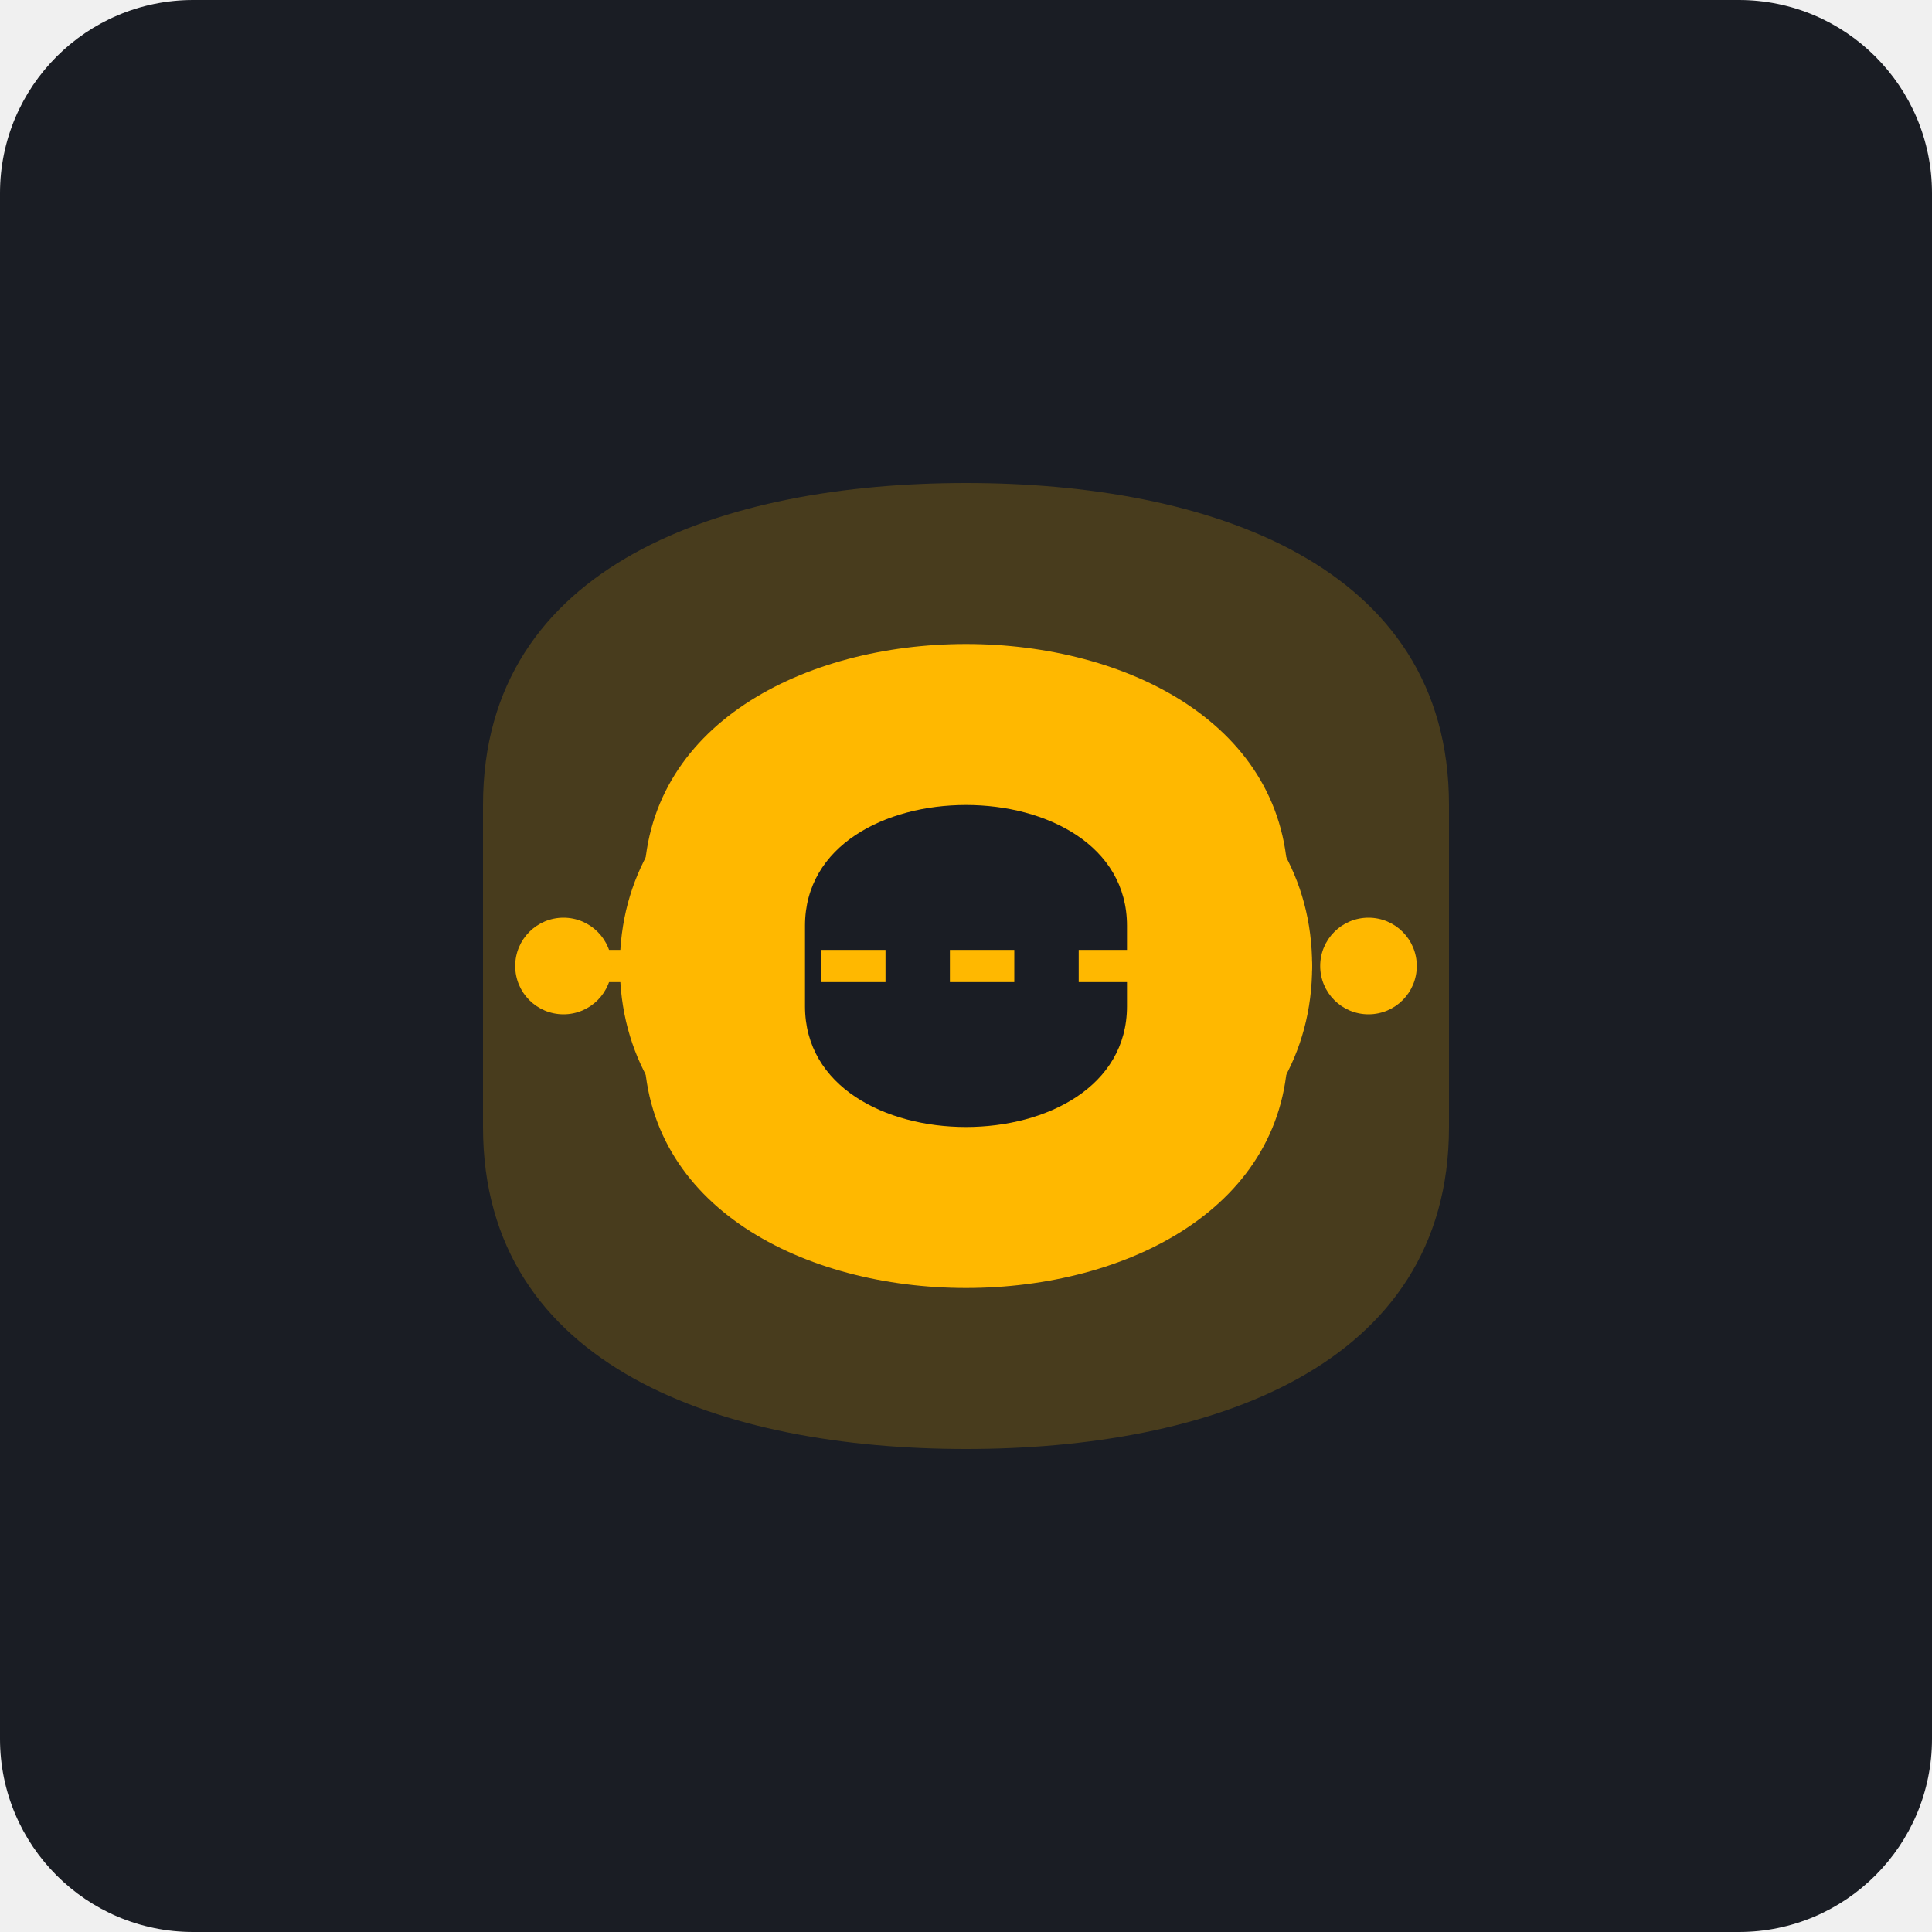
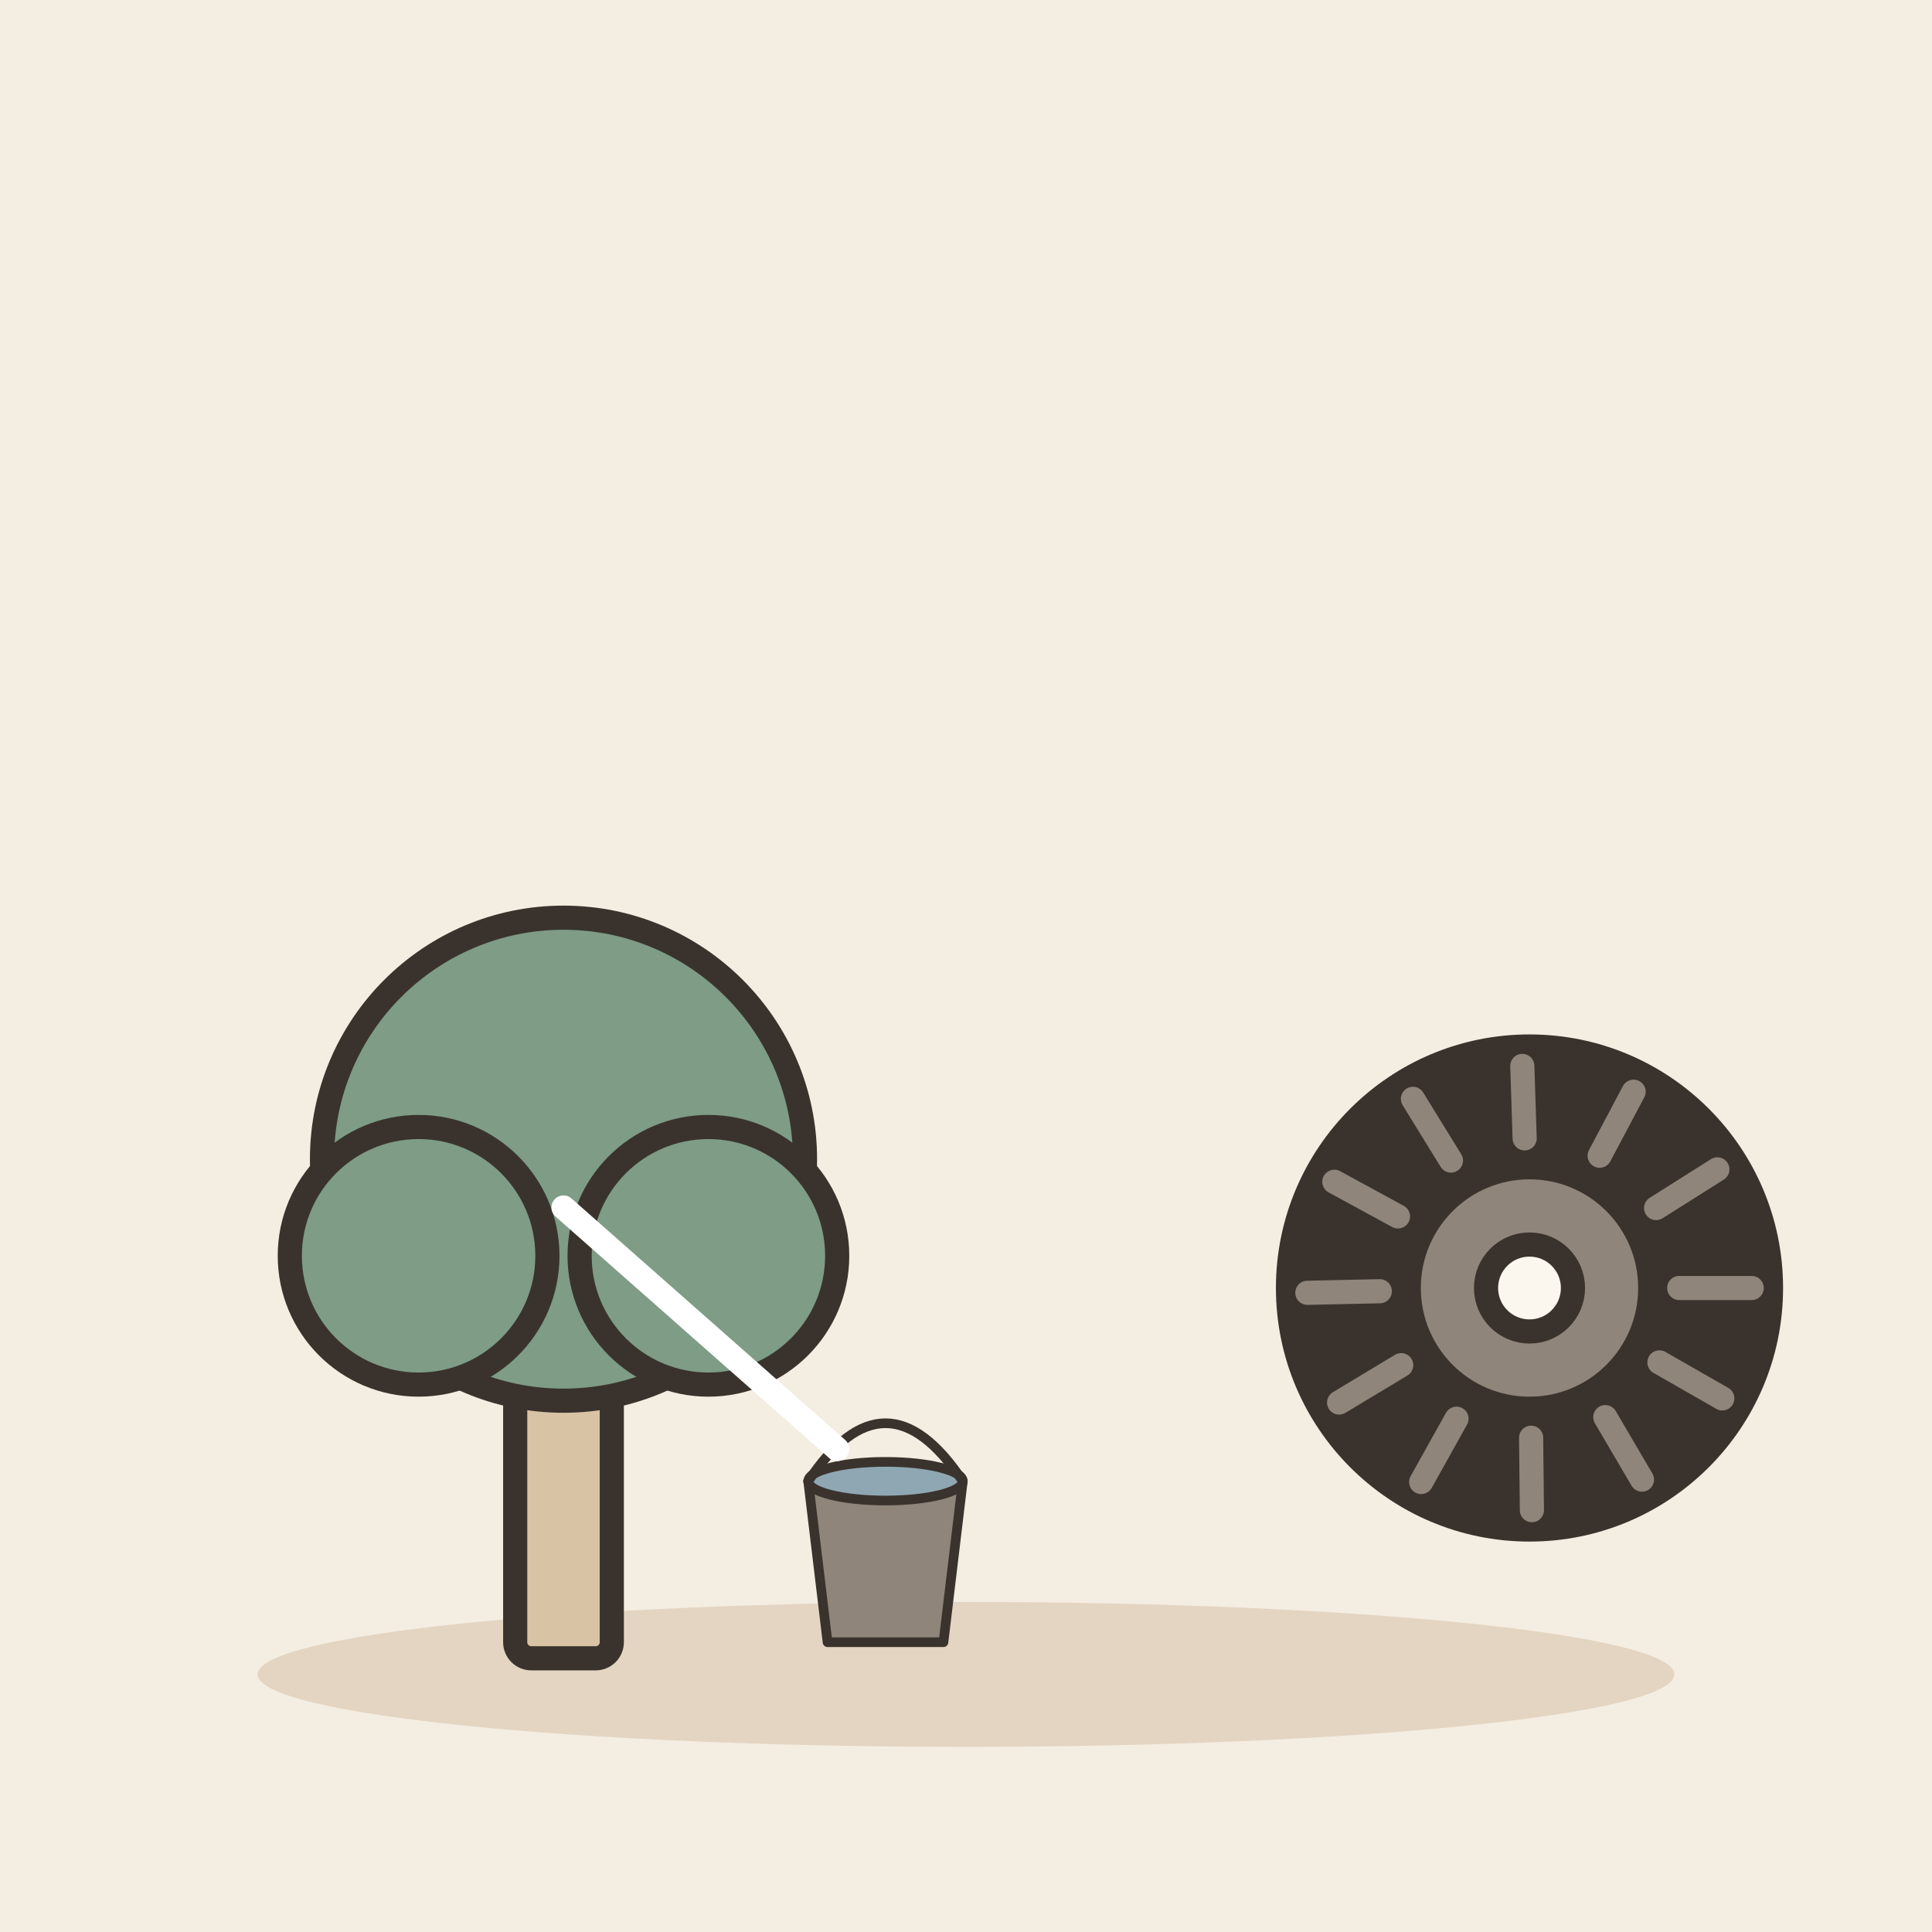
- <svg xmlns="http://www.w3.org/2000/svg" viewBox="0 0 240 240">
-   <rect width="240" height="240" rx="24" fill="#1A1D24" />
-   <g transform="translate(120, 120)">
-     <path d="M-60 -20 C -60 -50, -30 -60, 0 -60 C 30 -60, 60 -50, 60 -20 L 60 20 C 60 50, 30 60, 0 60 C -30 60, -60 50, -60 20 Z" fill="#FFB800" opacity="0.2" />
-     <path d="M-40 -10 C -40 -30, -20 -40, 0 -40 C 20 -40, 40 -30, 40 -10 L 40 10 C 40 30, 20 40, 0 40 C -20 40, -40 30, -40 10 Z" fill="#FFB800" />
-     <path d="M-20 -5 C -20 -15, -10 -20, 0 -20 C 10 -20, 20 -15, 20 -5 L 20 5 C 20 15, 10 20, 0 20 C -10 20, -20 15, -20 5 Z" fill="#1A1D24" />
-     <path d="M-50 0 L 50 0" stroke="#FFB800" stroke-width="4" stroke-dasharray="8 8" />
-     <circle cx="-50" cy="0" r="6" fill="#FFB800" />
-     <circle cx="50" cy="0" r="6" fill="#FFB800" />
-     <path d="M-40 0 C -40 -40, 40 -40, 40 0" fill="none" stroke="#FFB800" stroke-width="6" stroke-linecap="round" />
-     <path d="M-40 0 C -40 40, 40 40, 40 0" fill="none" stroke="#FFB800" stroke-width="6" stroke-linecap="round" />
+ <svg xmlns="http://www.w3.org/2000/svg" viewBox="0 0 240 240" data-style="editorial">
+   <rect width="240" height="240" fill="#F4EDE2" />
+   <ellipse cx="120" cy="208" rx="88" ry="9" fill="#E3D5C1" />
+   <g transform="translate(70 206)">
+     <rect x="-6" y="-40" width="12" height="40" rx="2" fill="#D8C3A5" stroke="#3A332D" stroke-width="3" stroke-linecap="round" stroke-linejoin="round" />
+     <circle cx="0" cy="-62" r="30" fill="#7E9C86" stroke="#3A332D" stroke-width="3" stroke-linecap="round" stroke-linejoin="round" />
+     <circle cx="-18" cy="-50" r="16" fill="#7E9C86" stroke="#3A332D" stroke-width="3" stroke-linecap="round" stroke-linejoin="round" />
+     <circle cx="18" cy="-50" r="16" fill="#7E9C86" stroke="#3A332D" stroke-width="3" stroke-linecap="round" stroke-linejoin="round" />
  </g>
+   <g transform="translate(110 200) scale(0.4 0.4)">
+     <path d="M-24 -40L24 -40L18 10L-18 10Z" fill="#8F857A" stroke="#3A332D" stroke-width="3" stroke-linecap="round" stroke-linejoin="round" />
+     <ellipse cx="0" cy="-40" rx="24" ry="6" fill="#8FA7B3" stroke="#3A332D" stroke-width="3" stroke-linecap="round" stroke-linejoin="round" />
+     <path d="M-24 -40Q0 -76 24 -40" fill="none" stroke="#3A332D" stroke-width="3" stroke-linecap="round" stroke-linejoin="round" />
+   </g>
+   <path d="M70 150L104 180" fill="none" stroke="#FFFFFF" stroke-width="3" stroke-linecap="round" stroke-linejoin="round" />
+   <circle cx="190" cy="160" r="30" fill="#3A332D" stroke="#3A332D" stroke-width="3" stroke-linecap="round" stroke-linejoin="round" />
+   <circle cx="190" cy="160" r="15" fill="#8F857A" stroke="#3A332D" stroke-width="3" stroke-linecap="round" stroke-linejoin="round" />
+   <circle cx="190" cy="160" r="5.4" fill="#FBF6EE" stroke="#3A332D" stroke-width="3" stroke-linecap="round" stroke-linejoin="round" />
+   <path d="M208.6 160L217.6 160" stroke="#8F857A" stroke-width="3" stroke-linecap="round" fill="none" />
+   <path d="M206.141 169.242L213.952 173.714" stroke="#8F857A" stroke-width="3" stroke-linecap="round" fill="none" />
+   <path d="M199.416 176.041L203.972 183.802" stroke="#8F857A" stroke-width="3" stroke-linecap="round" fill="none" />
+   <path d="M190.201 178.599L190.298 187.598" stroke="#8F857A" stroke-width="3" stroke-linecap="round" fill="none" />
+   <path d="M180.933 176.24L176.545 184.098" stroke="#8F857A" stroke-width="3" stroke-linecap="round" fill="none" />
+   <path d="M174.062 169.588L166.35 174.228" stroke="#8F857A" stroke-width="3" stroke-linecap="round" fill="none" />
+   <path d="M171.404 160.402L162.406 160.596" stroke="#8F857A" stroke-width="3" stroke-linecap="round" fill="none" />
+   <path d="M173.663 151.109L165.758 146.806" stroke="#8F857A" stroke-width="3" stroke-linecap="round" fill="none" />
+   <path d="M180.24 144.166L175.518 136.505" stroke="#8F857A" stroke-width="3" stroke-linecap="round" fill="none" />
+   <path d="M189.398 141.41L189.106 132.414" stroke="#8F857A" stroke-width="3" stroke-linecap="round" fill="none" />
+   <path d="M198.714 143.568L202.931 135.617" stroke="#8F857A" stroke-width="3" stroke-linecap="round" fill="none" />
+   <path d="M205.727 150.07L213.337 145.265" stroke="#8F857A" stroke-width="3" stroke-linecap="round" fill="none" />
</svg>
